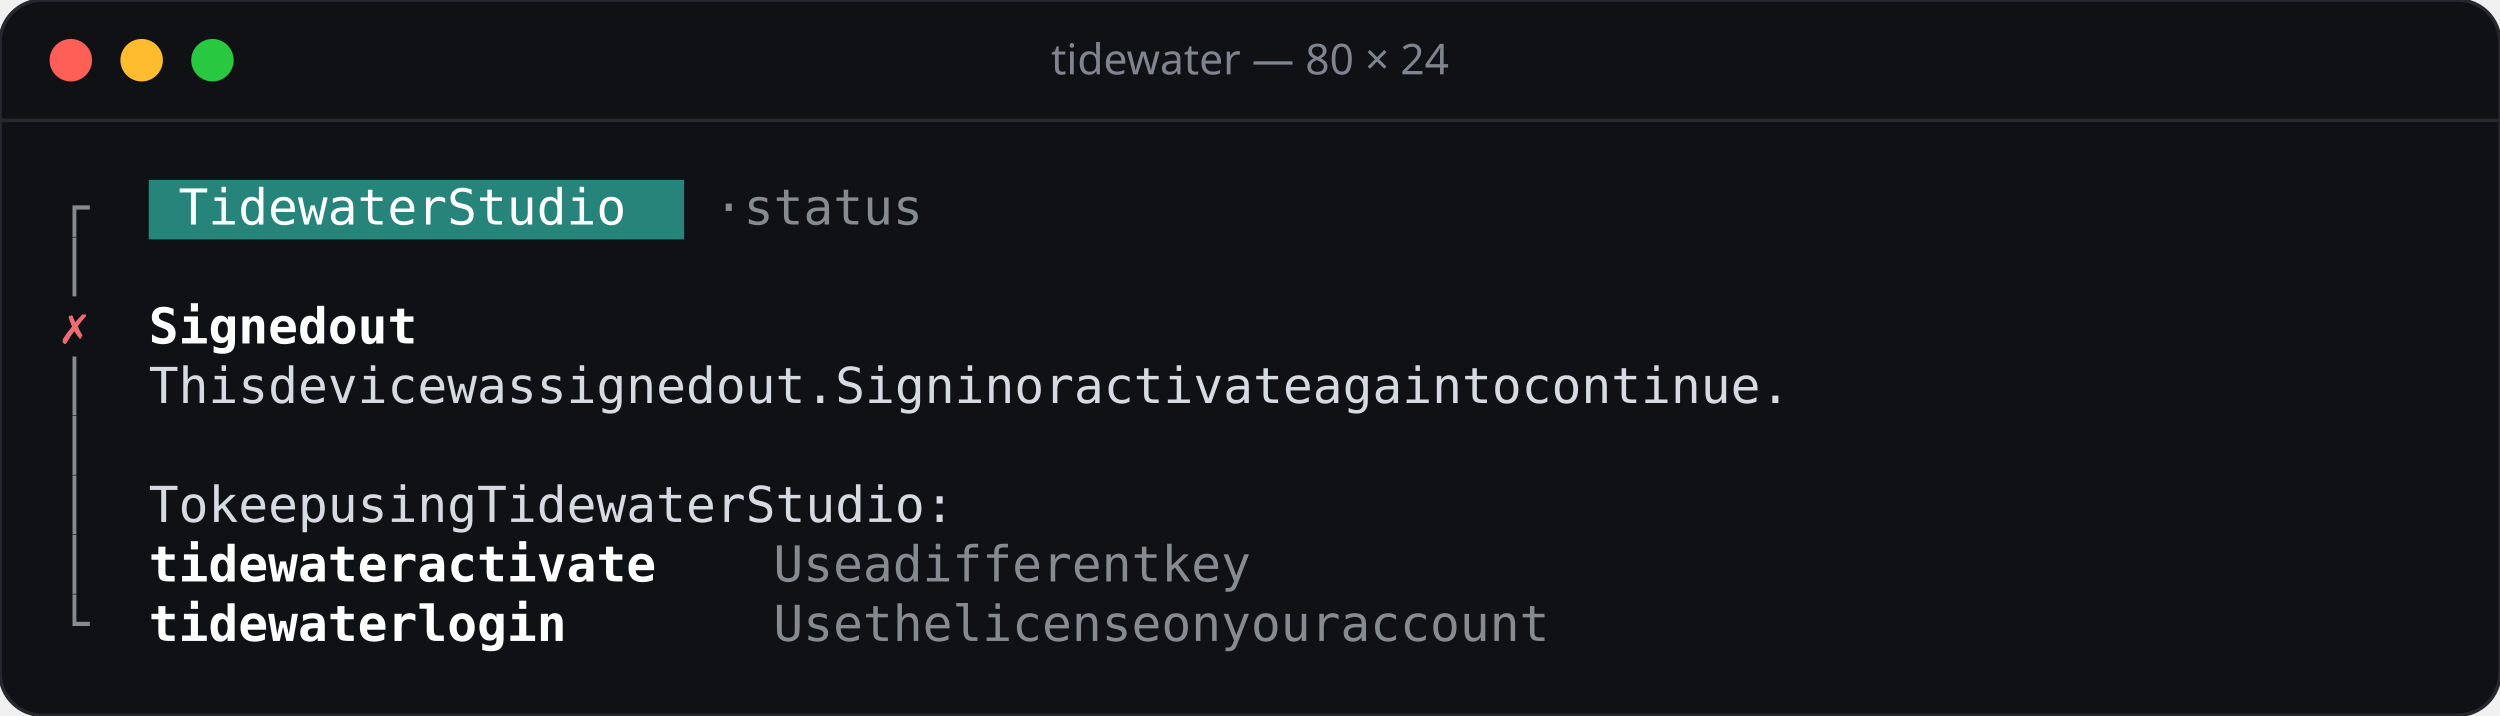
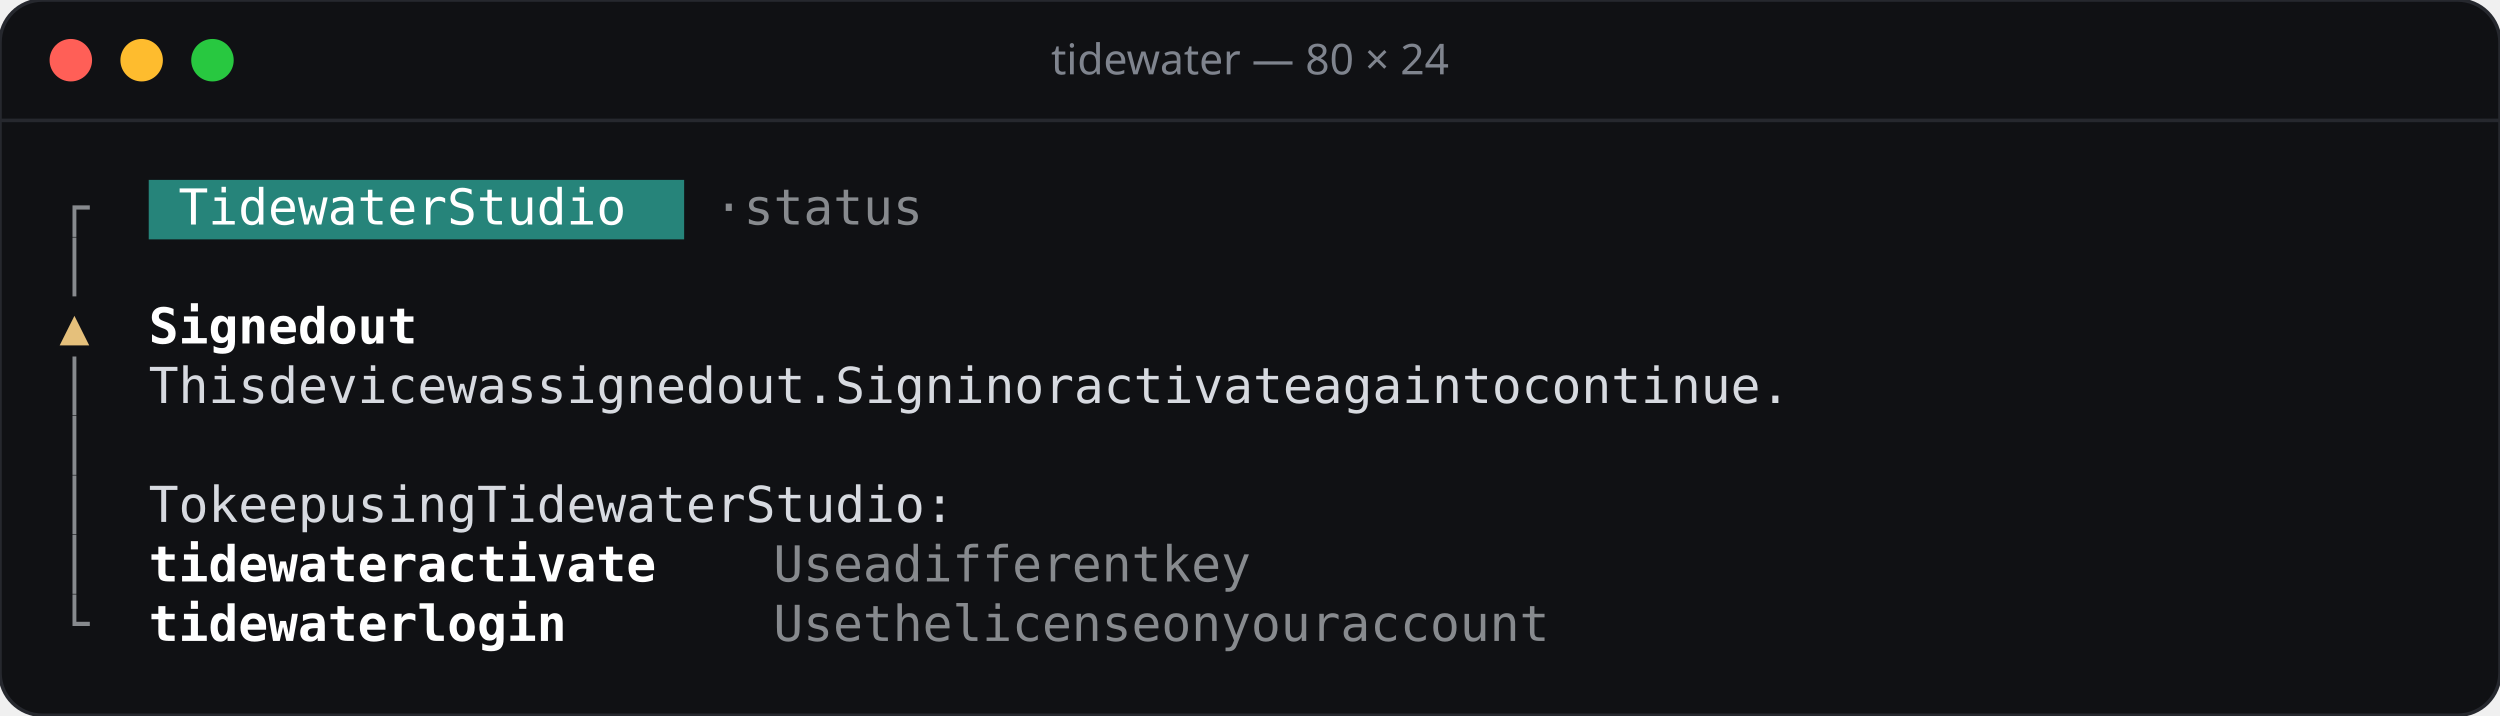
<svg xmlns="http://www.w3.org/2000/svg" width="706" height="202" viewBox="0 0 706 202">
  <rect width="706" height="202" rx="12" fill="#101114" stroke="#26282e" />
  <line x1="0" y1="34" x2="706" y2="34" stroke="#26282e" />
  <circle cx="20" cy="17" r="6" fill="#ff5f57" />
  <circle cx="40" cy="17" r="6" fill="#febc2e" />
  <circle cx="60" cy="17" r="6" fill="#28c840" />
  <text x="353" y="21" text-anchor="middle" font-family="Rubik, system-ui, sans-serif" font-size="12" font-weight="500" fill="#7f848e">tidewater — 80 × 24</text>
  <g font-family="'JetBrains Mono', ui-monospace, monospace" font-size="14">
    <rect x="42.0" y="50.8" width="151.2" height="16.8" fill="#26847a" />
    <text x="16.8" y="63.4" fill="#878a8e">┌</text>
    <text x="50.4 58.8 67.2 75.6 84.0 92.4 100.8 109.2 117.6 134.4 142.8 151.2 159.6 168.0 176.4" y="63.4" fill="#ffffff">TidewaterStudio</text>
    <text x="201.6 218.4 226.8 235.2 243.6 252.0 260.4" y="63.4" fill="#878a8e">·status</text>
    <text x="16.8" y="80.2" fill="#878a8e">│</text>
-     <text x="16.8" y="97.0" fill="#ef6b73">✗</text>
+     <text x="16.8" y="97.0" fill="#e5c07b">▲</text>
    <text x="42.0 50.4 58.8 67.2 75.6 84.0 100.8 109.2 117.6" y="97.0" fill="#ffffff" font-weight="600">Signedout</text>
    <text x="16.8" y="113.8" fill="#878a8e">│</text>
    <text x="42.0 50.4 58.8 67.2 84.0 92.4 100.8 109.2 117.6 126.0 142.8 151.2 159.6 176.4 184.8 193.2 201.6 210.0 218.4 235.2 243.6 252.0 260.4 277.2 285.6 294.0 302.4 319.2 327.6 344.4 352.8 369.6 378.0 386.4 394.8 403.2 411.6 420.0 428.4 445.2 453.6 462.0 470.4 478.8 495.6 504.0 520.8 529.2 537.6 546.0 554.4 562.8 571.2 579.6 588.0" y="113.8" fill="#d7dae0">Thisdevicewassignedout.Signinoractivateagaintocontinue.</text>
    <text x="16.8" y="130.6" fill="#878a8e">│</text>
    <text x="16.8" y="147.4" fill="#878a8e">│</text>
    <text x="42.0 50.4 67.2 75.6 84.0 92.4 109.2 117.6 126.0 134.4 142.8 159.6 168.0 176.4 184.8 193.2 201.6 210.0 218.4 226.8 243.6 252.0 260.4 268.8 277.2 285.6 294.0" y="147.4" fill="#d7dae0">TokeepusingTidewaterStudio:</text>
    <text x="16.8" y="164.2" fill="#878a8e">│</text>
    <text x="42.0 50.4 58.8 67.2 75.6 84.0 92.4 100.8 109.2 126.0 134.4 142.8 151.2 159.6 168.0 176.4 184.8" y="164.2" fill="#ffffff" font-weight="600">tidewateractivate</text>
    <text x="218.4 226.8 235.2 252.0 268.8 277.2 285.6 294.0 302.4 310.8 319.2 327.6 336.0 352.8 361.2 369.6" y="164.2" fill="#878a8e">Useadifferentkey</text>
    <text x="16.8" y="181.0" fill="#878a8e">└</text>
    <text x="42.0 50.4 58.8 67.2 75.6 84.0 92.4 100.8 109.2 126.0 134.4 142.8 151.2 159.6" y="181.0" fill="#ffffff" font-weight="600">tidewaterlogin</text>
    <text x="218.4 226.8 235.2 252.0 260.4 268.8 285.6 294.0 302.4 310.8 319.2 327.6 336.0 352.8 361.2 378.0 386.4 394.8 403.2 420.0 428.4 436.8 445.2 453.6 462.0 470.4" y="181.0" fill="#878a8e">Usethelicenseonyouraccount</text>
  </g>
</svg>
